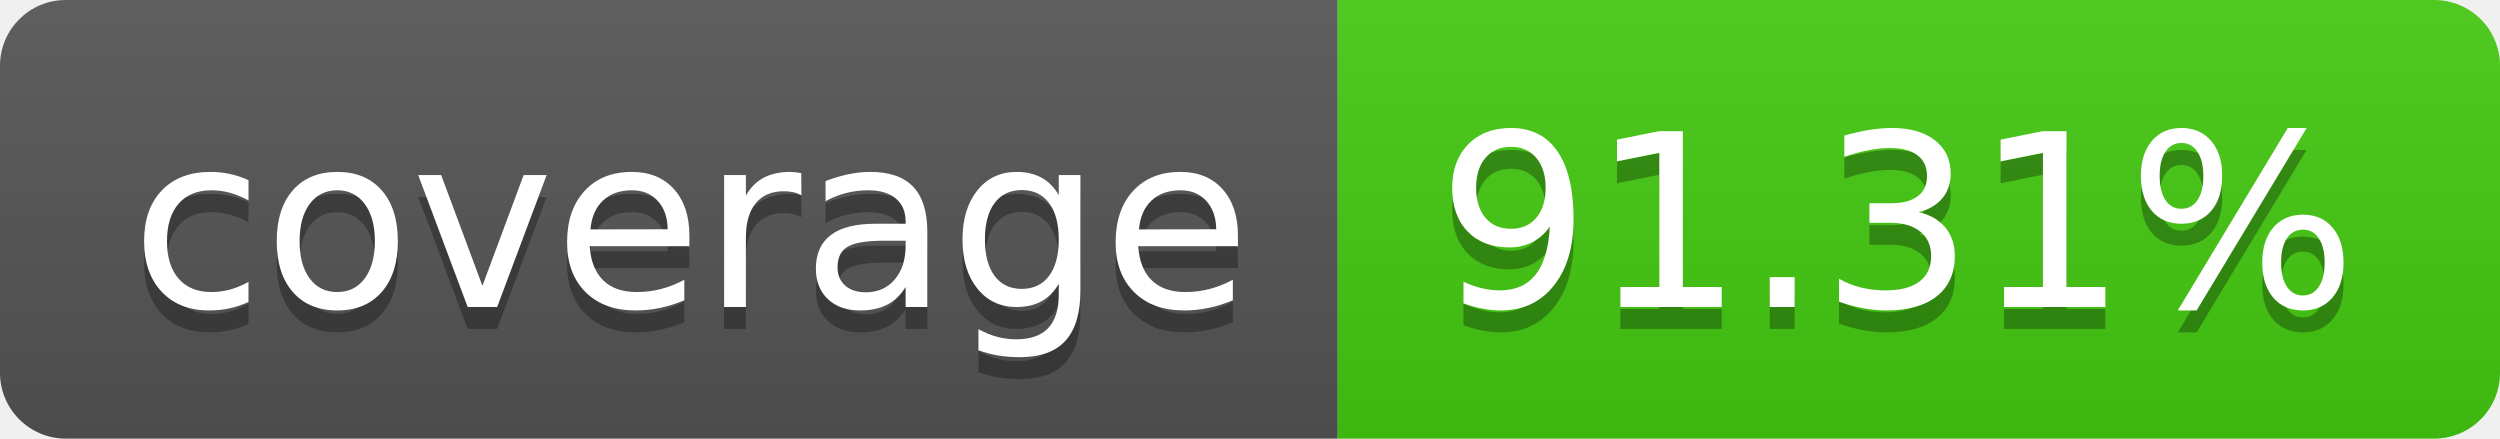
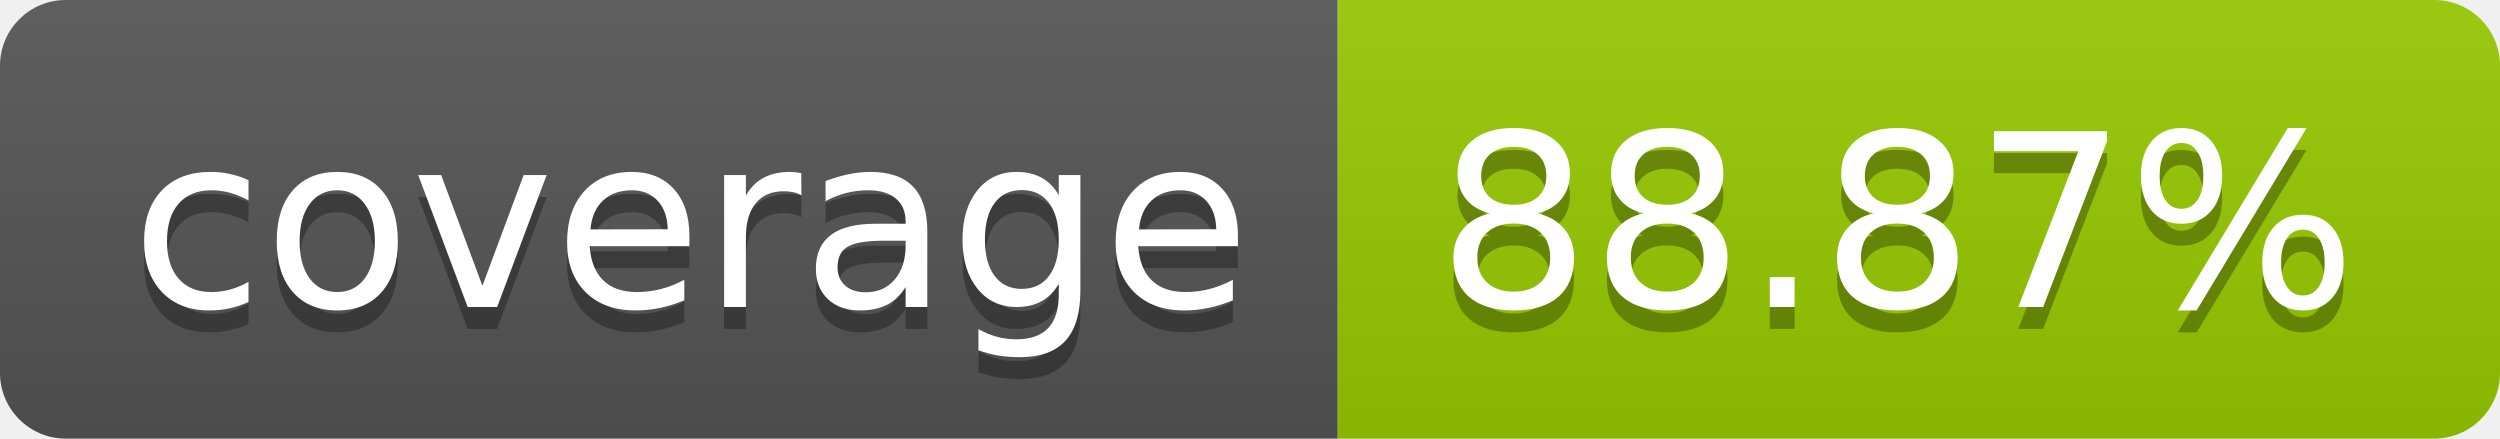
- <svg xmlns="http://www.w3.org/2000/svg" width="114" height="20" role="img" aria-label="coverage: 91.31%">
+ <svg xmlns="http://www.w3.org/2000/svg" width="114" height="20" role="img" aria-label="coverage: 88.87%">
  <linearGradient id="s" x2="0" y2="100%">
    <stop offset="0" stop-color="#bbb" stop-opacity=".1" />
    <stop offset="1" stop-opacity=".1" />
  </linearGradient>
  <clipPath id="r">
    <rect width="114" height="20" rx="3" fill="#fff" />
  </clipPath>
  <g clip-path="url(#r)">
    <rect width="61" height="20" fill="#555" />
-     <rect x="61" width="53" height="20" fill="#4c1" />
+     <rect x="61" width="53" height="20" fill="#97ca00" />
    <rect width="114" height="20" fill="url(#s)" />
  </g>
  <g fill="#fff" text-anchor="middle" font-family="Verdana,Geneva,DejaVu Sans,sans-serif" text-rendering="geometricPrecision" font-size="110">
    <text aria-hidden="true" x="315" y="150" fill="#010101" fill-opacity=".3" transform="scale(.1)" textLength="510">coverage</text>
    <text x="315" y="140" transform="scale(.1)" fill="#fff" textLength="510">coverage</text>
-     <text aria-hidden="true" x="865" y="150" fill="#010101" fill-opacity=".3" transform="scale(.1)" textLength="430">91.31%</text>
-     <text x="865" y="140" transform="scale(.1)" fill="#fff" textLength="430">91.31%</text>
+     <text aria-hidden="true" x="865" y="150" fill="#010101" fill-opacity=".3" transform="scale(.1)" textLength="430">88.87%</text>
+     <text x="865" y="140" transform="scale(.1)" fill="#fff" textLength="430">88.87%</text>
  </g>
</svg>
